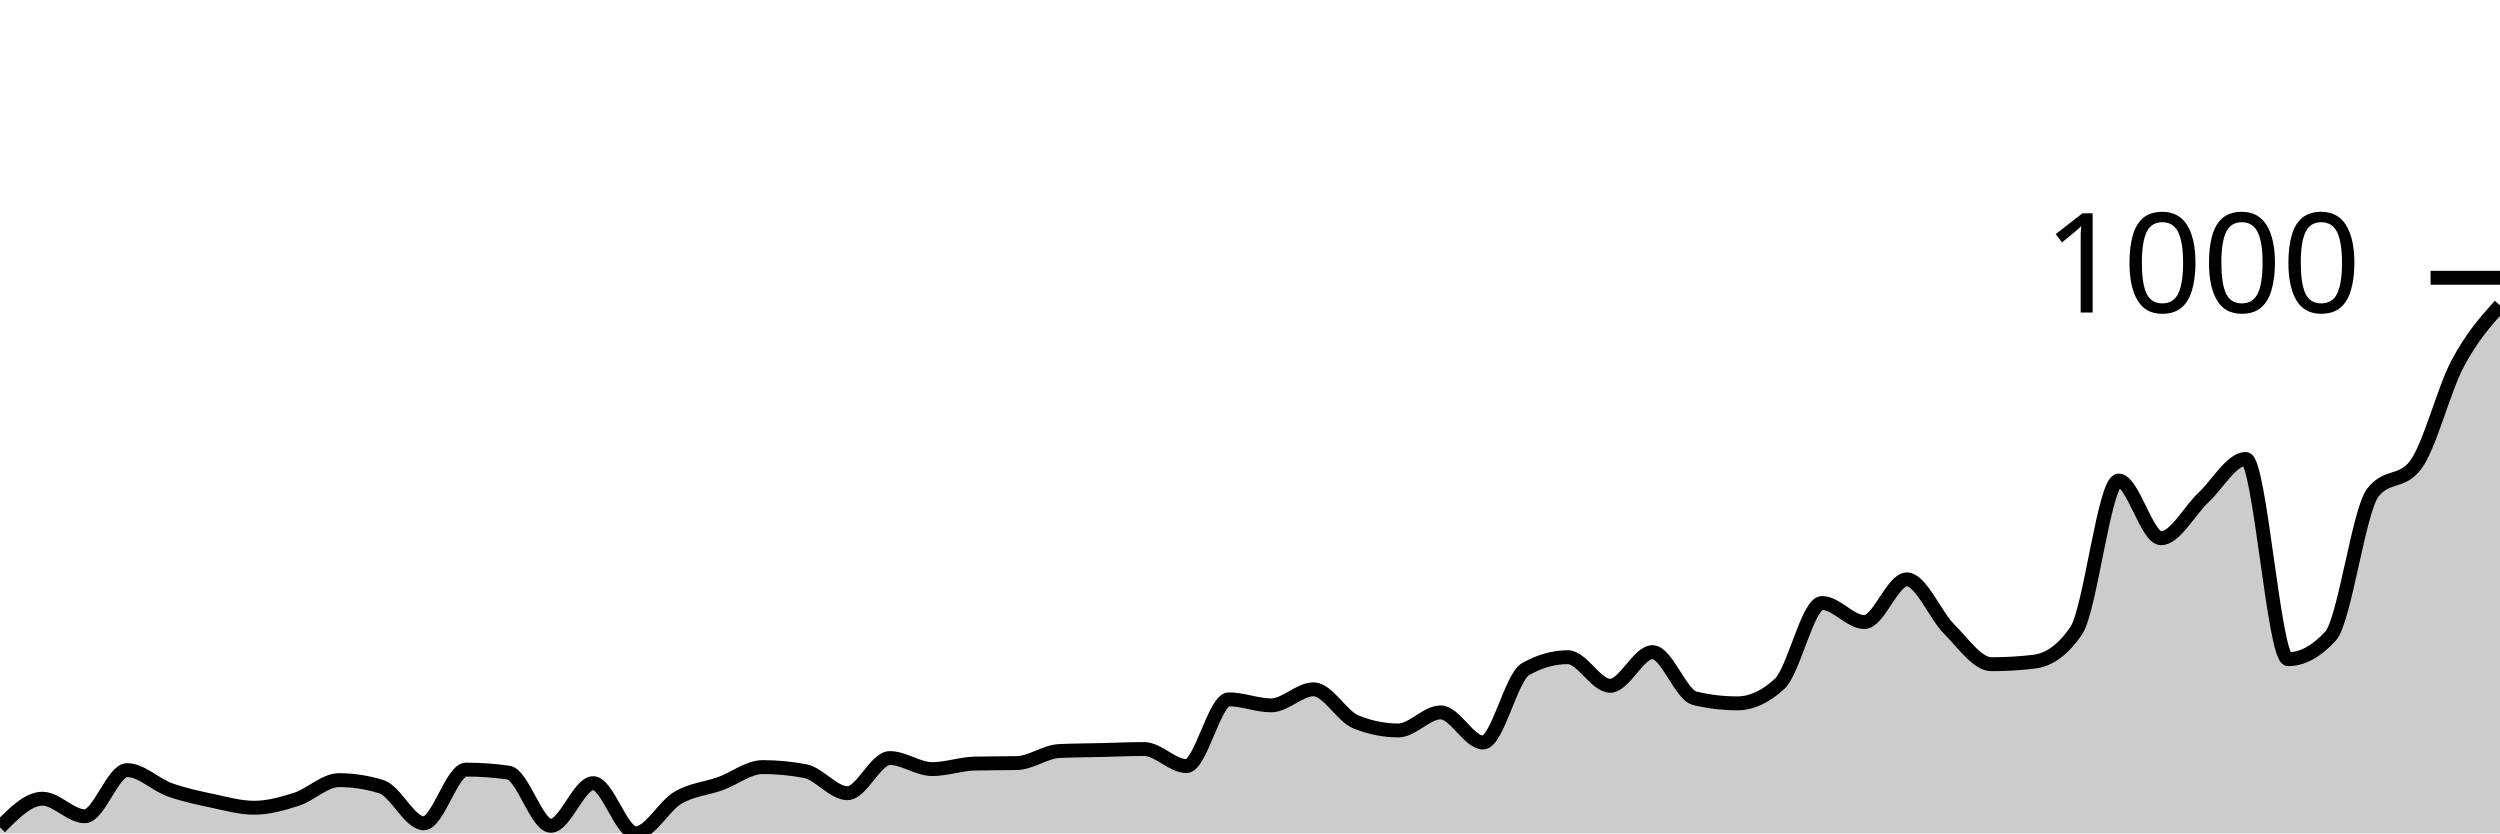
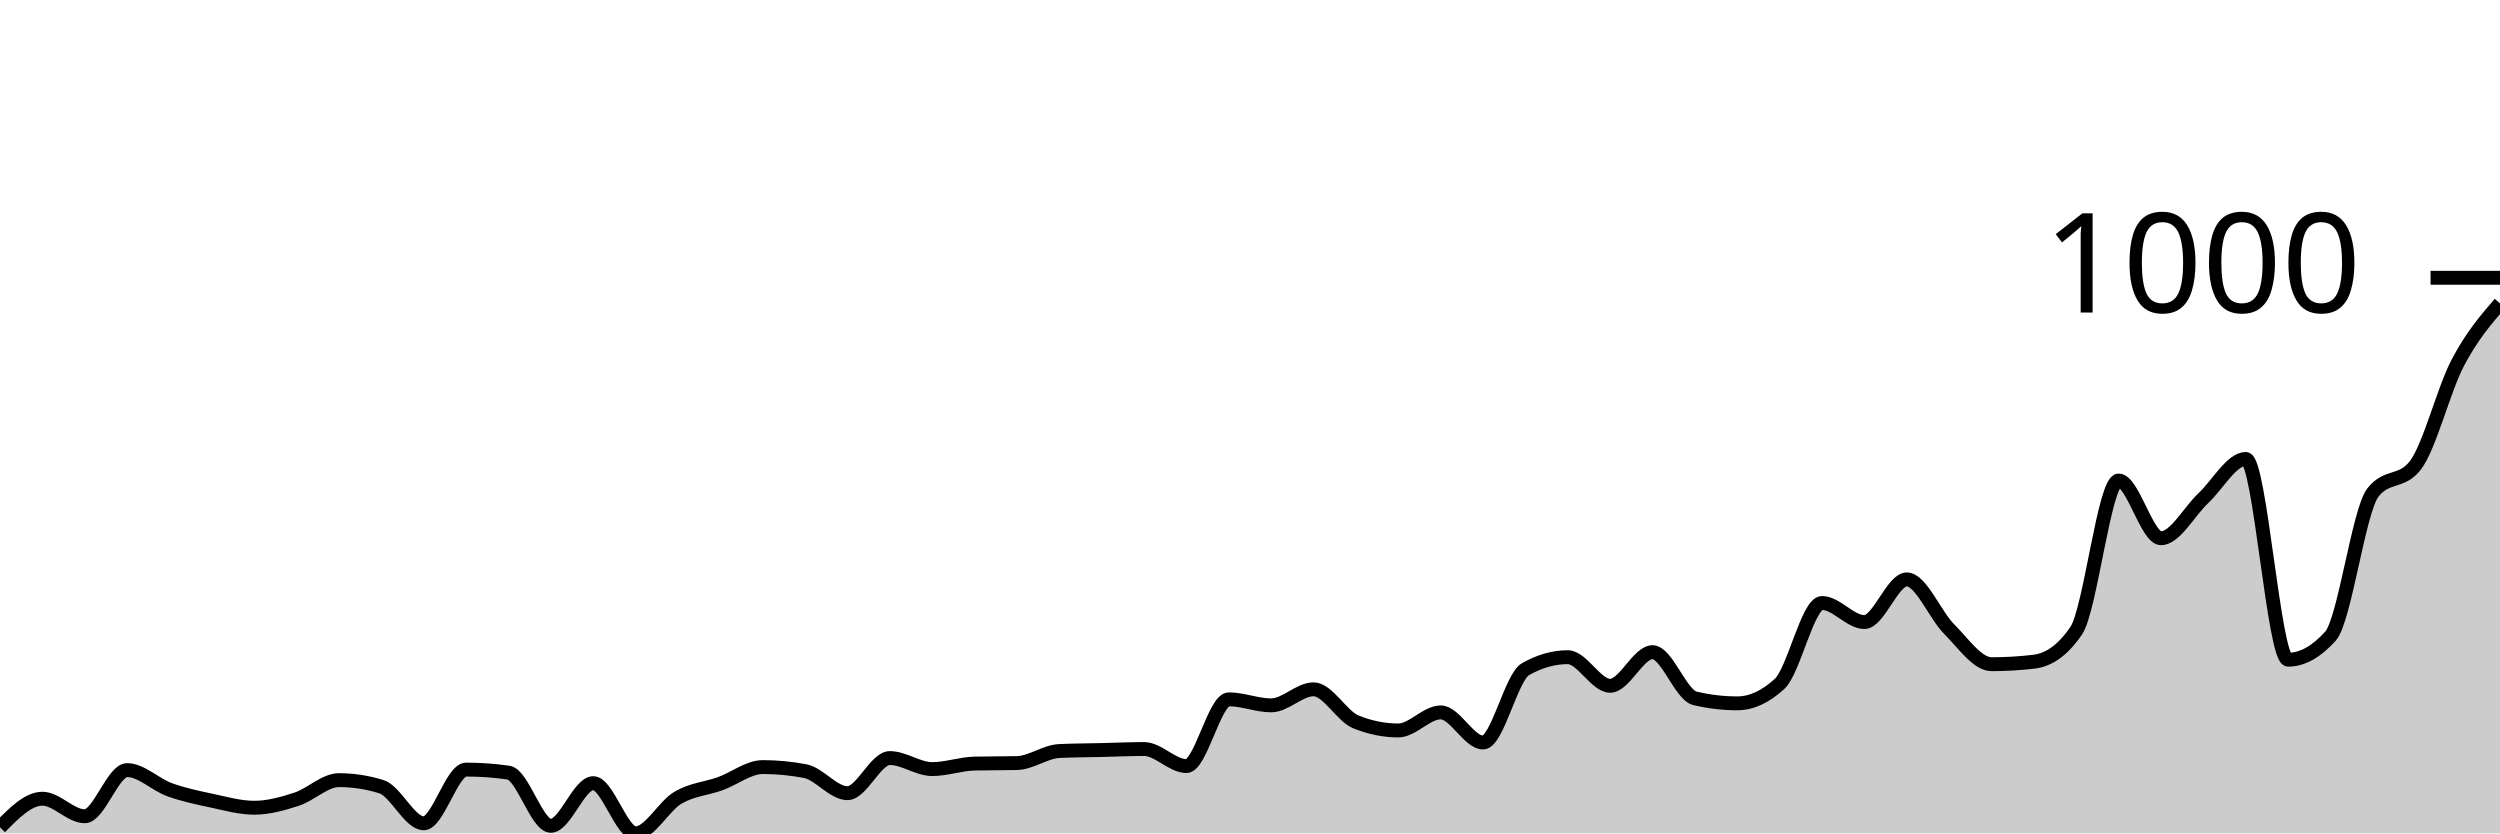
<svg xmlns="http://www.w3.org/2000/svg" viewBox="0 0 180 60">
  <g transform="translate(0,20)">
-     <path class="area" fill="rgba(0, 0, 0, 0.2)" d="M0,39.566C1.017,38.537,2.034,37.507,3.051,37.507C4.068,37.507,5.085,38.771,6.102,38.771C7.119,38.771,8.136,35.447,9.153,35.447C10.169,35.447,11.186,36.489,12.203,36.856C13.22,37.224,14.237,37.435,15.254,37.651C16.271,37.868,17.288,38.157,18.305,38.157C19.322,38.157,20.339,37.874,21.356,37.543C22.373,37.212,23.39,36.17,24.407,36.17C25.424,36.17,26.441,36.326,27.458,36.64C28.475,36.953,29.492,39.277,30.508,39.277C31.525,39.277,32.542,35.411,33.559,35.411C34.576,35.411,35.593,35.483,36.61,35.628C37.627,35.772,38.644,39.458,39.661,39.458C40.678,39.458,41.695,36.387,42.712,36.387C43.729,36.387,44.746,40,45.763,40C46.78,40,47.797,38.031,48.814,37.435C49.831,36.838,50.847,36.79,51.864,36.423C52.881,36.055,53.898,35.23,54.915,35.23C55.932,35.23,56.949,35.327,57.966,35.519C58.983,35.712,60,37.109,61.017,37.109C62.034,37.109,63.051,34.58,64.068,34.58C65.085,34.58,66.102,35.375,67.119,35.375C68.136,35.375,69.153,35.002,70.169,34.977C71.186,34.953,72.203,34.965,73.22,34.941C74.237,34.917,75.254,34.122,76.271,34.074C77.288,34.026,78.305,34.026,79.322,34.002C80.339,33.978,81.356,33.93,82.373,33.93C83.39,33.93,84.407,35.158,85.424,35.158C86.441,35.158,87.458,30.352,88.475,30.352C89.492,30.352,90.508,30.786,91.525,30.786C92.542,30.786,93.559,29.63,94.576,29.63C95.593,29.63,96.61,31.569,97.627,31.978C98.644,32.388,99.661,32.593,100.678,32.593C101.695,32.593,102.712,31.292,103.729,31.292C104.746,31.292,105.763,33.46,106.78,33.46C107.797,33.46,108.814,28.762,109.831,28.184C110.847,27.606,111.864,27.317,112.881,27.317C113.898,27.317,114.915,29.377,115.932,29.377C116.949,29.377,117.966,26.956,118.983,26.956C120,26.956,121.017,30.039,122.034,30.28C123.051,30.521,124.068,30.641,125.085,30.641C126.102,30.641,127.119,30.172,128.136,29.232C129.153,28.293,130.169,23.415,131.186,23.415C132.203,23.415,133.22,24.788,134.237,24.788C135.254,24.788,136.271,21.716,137.288,21.716C138.305,21.716,139.322,24.276,140.339,25.294C141.356,26.311,142.373,27.823,143.39,27.823C144.407,27.823,145.424,27.763,146.441,27.642C147.458,27.522,148.475,26.896,149.492,25.402C150.508,23.908,151.525,14.598,152.542,14.598C153.559,14.598,154.576,18.753,155.593,18.753C156.61,18.753,157.627,16.778,158.644,15.827C159.661,14.875,160.678,13.044,161.695,13.044C162.712,13.044,163.729,27.462,164.746,27.462C165.763,27.462,166.78,26.908,167.797,25.799C168.814,24.691,169.831,16.766,170.847,15.465C171.864,14.164,172.881,14.815,173.898,13.514C174.915,12.213,175.932,8.1,176.949,6.179C177.966,4.258,178.983,3.123,180,1.987L180,40C178.983,40,177.966,40,176.949,40C175.932,40,174.915,40,173.898,40C172.881,40,171.864,40,170.847,40C169.831,40,168.814,40,167.797,40C166.78,40,165.763,40,164.746,40C163.729,40,162.712,40,161.695,40C160.678,40,159.661,40,158.644,40C157.627,40,156.61,40,155.593,40C154.576,40,153.559,40,152.542,40C151.525,40,150.508,40,149.492,40C148.475,40,147.458,40,146.441,40C145.424,40,144.407,40,143.39,40C142.373,40,141.356,40,140.339,40C139.322,40,138.305,40,137.288,40C136.271,40,135.254,40,134.237,40C133.22,40,132.203,40,131.186,40C130.169,40,129.153,40,128.136,40C127.119,40,126.102,40,125.085,40C124.068,40,123.051,40,122.034,40C121.017,40,120,40,118.983,40C117.966,40,116.949,40,115.932,40C114.915,40,113.898,40,112.881,40C111.864,40,110.847,40,109.831,40C108.814,40,107.797,40,106.78,40C105.763,40,104.746,40,103.729,40C102.712,40,101.695,40,100.678,40C99.661,40,98.644,40,97.627,40C96.61,40,95.593,40,94.576,40C93.559,40,92.542,40,91.525,40C90.508,40,89.492,40,88.475,40C87.458,40,86.441,40,85.424,40C84.407,40,83.39,40,82.373,40C81.356,40,80.339,40,79.322,40C78.305,40,77.288,40,76.271,40C75.254,40,74.237,40,73.22,40C72.203,40,71.186,40,70.169,40C69.153,40,68.136,40,67.119,40C66.102,40,65.085,40,64.068,40C63.051,40,62.034,40,61.017,40C60,40,58.983,40,57.966,40C56.949,40,55.932,40,54.915,40C53.898,40,52.881,40,51.864,40C50.847,40,49.831,40,48.814,40C47.797,40,46.78,40,45.763,40C44.746,40,43.729,40,42.712,40C41.695,40,40.678,40,39.661,40C38.644,40,37.627,40,36.61,40C35.593,40,34.576,40,33.559,40C32.542,40,31.525,40,30.508,40C29.492,40,28.475,40,27.458,40C26.441,40,25.424,40,24.407,40C23.39,40,22.373,40,21.356,40C20.339,40,19.322,40,18.305,40C17.288,40,16.271,40,15.254,40C14.237,40,13.22,40,12.203,40C11.186,40,10.169,40,9.153,40C8.136,40,7.119,40,6.102,40C5.085,40,4.068,40,3.051,40C2.034,40,1.017,40,0,40Z" />
-     <path class="line" stroke="black" fill="none" d="M0,39.566C1.017,38.537,2.034,37.507,3.051,37.507C4.068,37.507,5.085,38.771,6.102,38.771C7.119,38.771,8.136,35.447,9.153,35.447C10.169,35.447,11.186,36.489,12.203,36.856C13.22,37.224,14.237,37.435,15.254,37.651C16.271,37.868,17.288,38.157,18.305,38.157C19.322,38.157,20.339,37.874,21.356,37.543C22.373,37.212,23.39,36.17,24.407,36.17C25.424,36.17,26.441,36.326,27.458,36.64C28.475,36.953,29.492,39.277,30.508,39.277C31.525,39.277,32.542,35.411,33.559,35.411C34.576,35.411,35.593,35.483,36.61,35.628C37.627,35.772,38.644,39.458,39.661,39.458C40.678,39.458,41.695,36.387,42.712,36.387C43.729,36.387,44.746,40,45.763,40C46.78,40,47.797,38.031,48.814,37.435C49.831,36.838,50.847,36.79,51.864,36.423C52.881,36.055,53.898,35.23,54.915,35.23C55.932,35.23,56.949,35.327,57.966,35.519C58.983,35.712,60,37.109,61.017,37.109C62.034,37.109,63.051,34.58,64.068,34.58C65.085,34.58,66.102,35.375,67.119,35.375C68.136,35.375,69.153,35.002,70.169,34.977C71.186,34.953,72.203,34.965,73.22,34.941C74.237,34.917,75.254,34.122,76.271,34.074C77.288,34.026,78.305,34.026,79.322,34.002C80.339,33.978,81.356,33.93,82.373,33.93C83.39,33.93,84.407,35.158,85.424,35.158C86.441,35.158,87.458,30.352,88.475,30.352C89.492,30.352,90.508,30.786,91.525,30.786C92.542,30.786,93.559,29.63,94.576,29.63C95.593,29.63,96.61,31.569,97.627,31.978C98.644,32.388,99.661,32.593,100.678,32.593C101.695,32.593,102.712,31.292,103.729,31.292C104.746,31.292,105.763,33.46,106.78,33.46C107.797,33.46,108.814,28.762,109.831,28.184C110.847,27.606,111.864,27.317,112.881,27.317C113.898,27.317,114.915,29.377,115.932,29.377C116.949,29.377,117.966,26.956,118.983,26.956C120,26.956,121.017,30.039,122.034,30.28C123.051,30.521,124.068,30.641,125.085,30.641C126.102,30.641,127.119,30.172,128.136,29.232C129.153,28.293,130.169,23.415,131.186,23.415C132.203,23.415,133.22,24.788,134.237,24.788C135.254,24.788,136.271,21.716,137.288,21.716C138.305,21.716,139.322,24.276,140.339,25.294C141.356,26.311,142.373,27.823,143.39,27.823C144.407,27.823,145.424,27.763,146.441,27.642C147.458,27.522,148.475,26.896,149.492,25.402C150.508,23.908,151.525,14.598,152.542,14.598C153.559,14.598,154.576,18.753,155.593,18.753C156.61,18.753,157.627,16.778,158.644,15.827C159.661,14.875,160.678,13.044,161.695,13.044C162.712,13.044,163.729,27.462,164.746,27.462C165.763,27.462,166.78,26.908,167.797,25.799C168.814,24.691,169.831,16.766,170.847,15.465C171.864,14.164,172.881,14.815,173.898,13.514C174.915,12.213,175.932,8.1,176.949,6.179C177.966,4.258,178.983,3.123,180,1.987" />
+     <path class="area" fill="rgba(0, 0, 0, 0.2)" d="M0,39.566C1.017,38.537,2.034,37.507,3.051,37.507C4.068,37.507,5.085,38.771,6.102,38.771C7.119,38.771,8.136,35.447,9.153,35.447C10.169,35.447,11.186,36.489,12.203,36.856C13.22,37.224,14.237,37.435,15.254,37.651C16.271,37.868,17.288,38.157,18.305,38.157C19.322,38.157,20.339,37.874,21.356,37.543C22.373,37.212,23.39,36.17,24.407,36.17C25.424,36.17,26.441,36.326,27.458,36.64C28.475,36.953,29.492,39.277,30.508,39.277C31.525,39.277,32.542,35.411,33.559,35.411C34.576,35.411,35.593,35.483,36.61,35.628C37.627,35.772,38.644,39.458,39.661,39.458C40.678,39.458,41.695,36.387,42.712,36.387C43.729,36.387,44.746,40,45.763,40C46.78,40,47.797,38.031,48.814,37.435C49.831,36.838,50.847,36.79,51.864,36.423C52.881,36.055,53.898,35.23,54.915,35.23C55.932,35.23,56.949,35.327,57.966,35.519C58.983,35.712,60,37.109,61.017,37.109C62.034,37.109,63.051,34.58,64.068,34.58C65.085,34.58,66.102,35.375,67.119,35.375C68.136,35.375,69.153,35.002,70.169,34.977C71.186,34.953,72.203,34.965,73.22,34.941C74.237,34.917,75.254,34.122,76.271,34.074C77.288,34.026,78.305,34.026,79.322,34.002C80.339,33.978,81.356,33.93,82.373,33.93C83.39,33.93,84.407,35.158,85.424,35.158C86.441,35.158,87.458,30.352,88.475,30.352C89.492,30.352,90.508,30.786,91.525,30.786C92.542,30.786,93.559,29.63,94.576,29.63C95.593,29.63,96.61,31.569,97.627,31.978C98.644,32.388,99.661,32.593,100.678,32.593C101.695,32.593,102.712,31.292,103.729,31.292C104.746,31.292,105.763,33.46,106.78,33.46C107.797,33.46,108.814,28.762,109.831,28.184C110.847,27.606,111.864,27.317,112.881,27.317C113.898,27.317,114.915,29.377,115.932,29.377C116.949,29.377,117.966,26.956,118.983,26.956C120,26.956,121.017,30.039,122.034,30.28C123.051,30.521,124.068,30.641,125.085,30.641C126.102,30.641,127.119,30.172,128.136,29.232C129.153,28.293,130.169,23.415,131.186,23.415C132.203,23.415,133.22,24.788,134.237,24.788C135.254,24.788,136.271,21.716,137.288,21.716C138.305,21.716,139.322,24.276,140.339,25.294C141.356,26.311,142.373,27.823,143.39,27.823C144.407,27.823,145.424,27.763,146.441,27.642C147.458,27.522,148.475,26.896,149.492,25.402C150.508,23.908,151.525,14.598,152.542,14.598C153.559,14.598,154.576,18.753,155.593,18.753C156.61,18.753,157.627,16.814,158.644,15.863C159.661,14.911,160.678,13.044,161.695,13.044C162.712,13.044,163.729,27.498,164.746,27.498C165.763,27.498,166.78,26.932,167.797,25.799C168.814,24.667,169.831,16.766,170.847,15.465C171.864,14.164,172.881,14.815,173.898,13.514C174.915,12.213,175.932,8.088,176.949,6.143C177.966,4.198,178.983,3.02,180,1.843L180,40C178.983,40,177.966,40,176.949,40C175.932,40,174.915,40,173.898,40C172.881,40,171.864,40,170.847,40C169.831,40,168.814,40,167.797,40C166.78,40,165.763,40,164.746,40C163.729,40,162.712,40,161.695,40C160.678,40,159.661,40,158.644,40C157.627,40,156.61,40,155.593,40C154.576,40,153.559,40,152.542,40C151.525,40,150.508,40,149.492,40C148.475,40,147.458,40,146.441,40C145.424,40,144.407,40,143.39,40C142.373,40,141.356,40,140.339,40C139.322,40,138.305,40,137.288,40C136.271,40,135.254,40,134.237,40C133.22,40,132.203,40,131.186,40C130.169,40,129.153,40,128.136,40C127.119,40,126.102,40,125.085,40C124.068,40,123.051,40,122.034,40C121.017,40,120,40,118.983,40C117.966,40,116.949,40,115.932,40C114.915,40,113.898,40,112.881,40C111.864,40,110.847,40,109.831,40C108.814,40,107.797,40,106.78,40C105.763,40,104.746,40,103.729,40C102.712,40,101.695,40,100.678,40C99.661,40,98.644,40,97.627,40C96.61,40,95.593,40,94.576,40C93.559,40,92.542,40,91.525,40C90.508,40,89.492,40,88.475,40C87.458,40,86.441,40,85.424,40C84.407,40,83.39,40,82.373,40C81.356,40,80.339,40,79.322,40C78.305,40,77.288,40,76.271,40C75.254,40,74.237,40,73.22,40C72.203,40,71.186,40,70.169,40C69.153,40,68.136,40,67.119,40C66.102,40,65.085,40,64.068,40C63.051,40,62.034,40,61.017,40C60,40,58.983,40,57.966,40C56.949,40,55.932,40,54.915,40C53.898,40,52.881,40,51.864,40C50.847,40,49.831,40,48.814,40C47.797,40,46.78,40,45.763,40C44.746,40,43.729,40,42.712,40C41.695,40,40.678,40,39.661,40C38.644,40,37.627,40,36.61,40C35.593,40,34.576,40,33.559,40C32.542,40,31.525,40,30.508,40C29.492,40,28.475,40,27.458,40C26.441,40,25.424,40,24.407,40C23.39,40,22.373,40,21.356,40C20.339,40,19.322,40,18.305,40C17.288,40,16.271,40,15.254,40C14.237,40,13.22,40,12.203,40C11.186,40,10.169,40,9.153,40C8.136,40,7.119,40,6.102,40C5.085,40,4.068,40,3.051,40C2.034,40,1.017,40,0,40Z" />
+     <path class="line" stroke="black" fill="none" d="M0,39.566C1.017,38.537,2.034,37.507,3.051,37.507C4.068,37.507,5.085,38.771,6.102,38.771C7.119,38.771,8.136,35.447,9.153,35.447C10.169,35.447,11.186,36.489,12.203,36.856C13.22,37.224,14.237,37.435,15.254,37.651C16.271,37.868,17.288,38.157,18.305,38.157C19.322,38.157,20.339,37.874,21.356,37.543C22.373,37.212,23.39,36.17,24.407,36.17C25.424,36.17,26.441,36.326,27.458,36.64C28.475,36.953,29.492,39.277,30.508,39.277C31.525,39.277,32.542,35.411,33.559,35.411C34.576,35.411,35.593,35.483,36.61,35.628C37.627,35.772,38.644,39.458,39.661,39.458C40.678,39.458,41.695,36.387,42.712,36.387C43.729,36.387,44.746,40,45.763,40C46.78,40,47.797,38.031,48.814,37.435C49.831,36.838,50.847,36.79,51.864,36.423C52.881,36.055,53.898,35.23,54.915,35.23C55.932,35.23,56.949,35.327,57.966,35.519C58.983,35.712,60,37.109,61.017,37.109C62.034,37.109,63.051,34.58,64.068,34.58C65.085,34.58,66.102,35.375,67.119,35.375C68.136,35.375,69.153,35.002,70.169,34.977C71.186,34.953,72.203,34.965,73.22,34.941C74.237,34.917,75.254,34.122,76.271,34.074C77.288,34.026,78.305,34.026,79.322,34.002C80.339,33.978,81.356,33.93,82.373,33.93C83.39,33.93,84.407,35.158,85.424,35.158C86.441,35.158,87.458,30.352,88.475,30.352C89.492,30.352,90.508,30.786,91.525,30.786C92.542,30.786,93.559,29.63,94.576,29.63C95.593,29.63,96.61,31.569,97.627,31.978C98.644,32.388,99.661,32.593,100.678,32.593C101.695,32.593,102.712,31.292,103.729,31.292C104.746,31.292,105.763,33.46,106.78,33.46C107.797,33.46,108.814,28.762,109.831,28.184C110.847,27.606,111.864,27.317,112.881,27.317C113.898,27.317,114.915,29.377,115.932,29.377C116.949,29.377,117.966,26.956,118.983,26.956C120,26.956,121.017,30.039,122.034,30.28C123.051,30.521,124.068,30.641,125.085,30.641C126.102,30.641,127.119,30.172,128.136,29.232C129.153,28.293,130.169,23.415,131.186,23.415C132.203,23.415,133.22,24.788,134.237,24.788C135.254,24.788,136.271,21.716,137.288,21.716C138.305,21.716,139.322,24.276,140.339,25.294C141.356,26.311,142.373,27.823,143.39,27.823C144.407,27.823,145.424,27.763,146.441,27.642C147.458,27.522,148.475,26.896,149.492,25.402C150.508,23.908,151.525,14.598,152.542,14.598C153.559,14.598,154.576,18.753,155.593,18.753C156.61,18.753,157.627,16.814,158.644,15.863C159.661,14.911,160.678,13.044,161.695,13.044C162.712,13.044,163.729,27.498,164.746,27.498C165.763,27.498,166.78,26.932,167.797,25.799C168.814,24.667,169.831,16.766,170.847,15.465C171.864,14.164,172.881,14.815,173.898,13.514C174.915,12.213,175.932,8.088,176.949,6.143C177.966,4.198,178.983,3.02,180,1.843" />
    <path class="axis-ceiling" stroke-width="1" stroke="black" fill="none" d="M175,0L180,0" />
    <text class="axis-ceiling-label" font-family="sans-serif" text-anchor="end" font-size="10px" x="170" y="2.5">1000</text>
  </g>
</svg>
